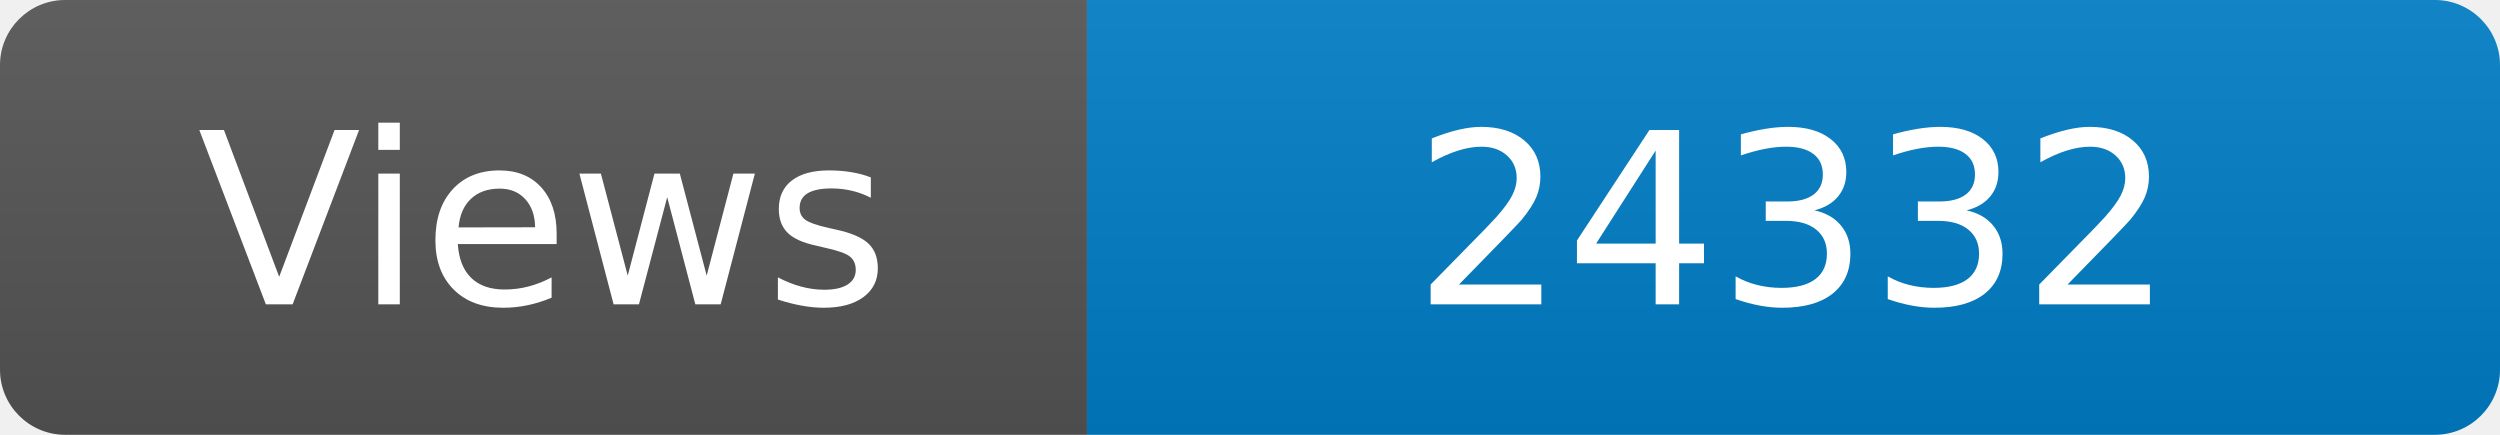
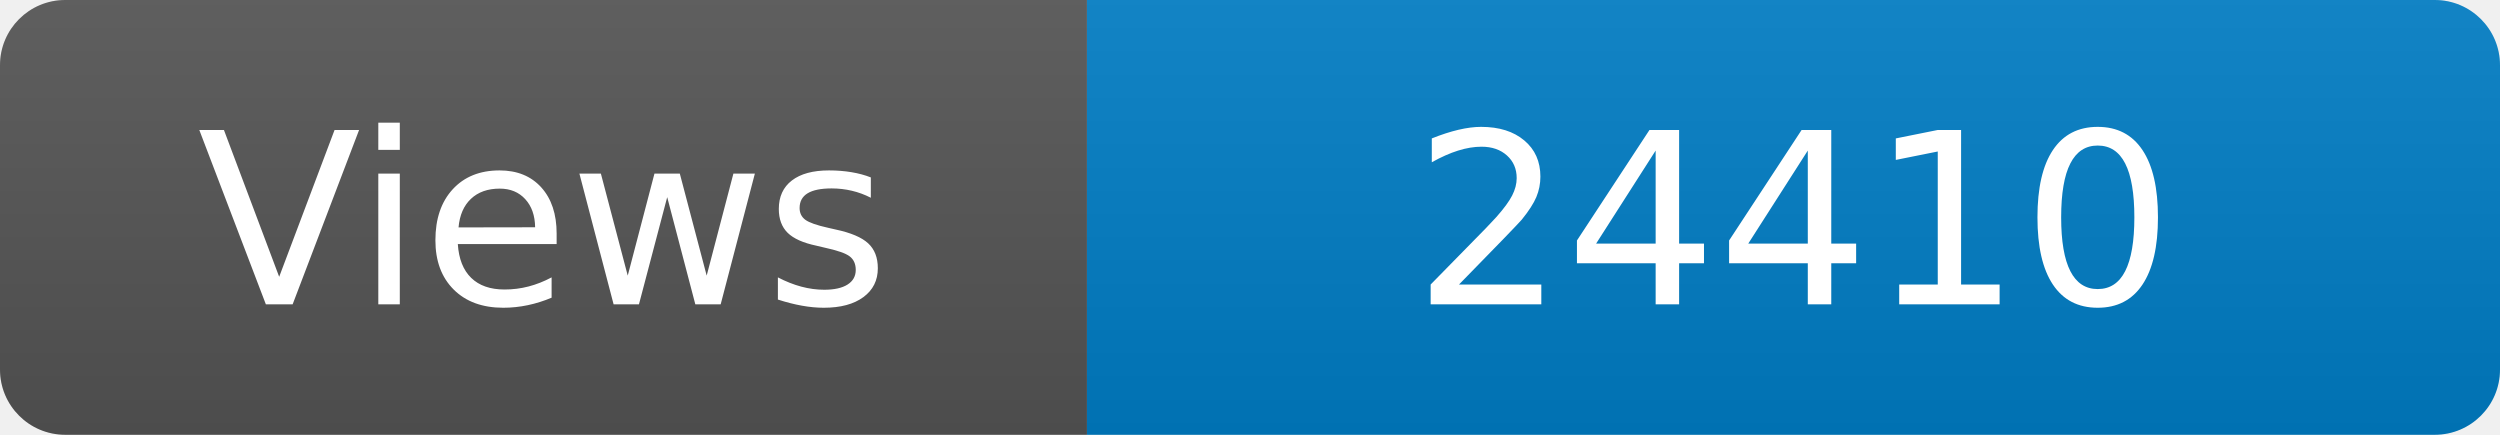
<svg xmlns="http://www.w3.org/2000/svg" width="115" height="20" role="img" aria-label="Maintained?: yes">
  <linearGradient id="s" x2="0" y2="100%">
    <stop offset="0" stop-color="#bbb" stop-opacity=".1" />
    <stop offset="1" stop-opacity=".1" />
  </linearGradient>
  <clipPath id="r">
    <rect width="115" height="20" rx="3" fill="#fff" />
  </clipPath>
  <g clip-path="url(#r)">
    <rect width="50" height="20" fill="#555" />
    <rect x="50" width="160" height="20" fill="#007ec6" />
    <rect width="115" height="20" fill="url(#s)" />
  </g>
  <g fill="#fff" text-anchor="middle" font-family="Verdana,Geneva,DejaVu Sans,sans-serif" font-size="110">
    <text x="250" y="140" transform="scale(.1)" fill="#fff">Views</text>
-     <text x="825" y="140" transform="scale(.1)" fill="#fff">24332</text>
+     <text x="825" y="140" transform="scale(.1)" fill="#fff">24410</text>
  </g>
</svg>
